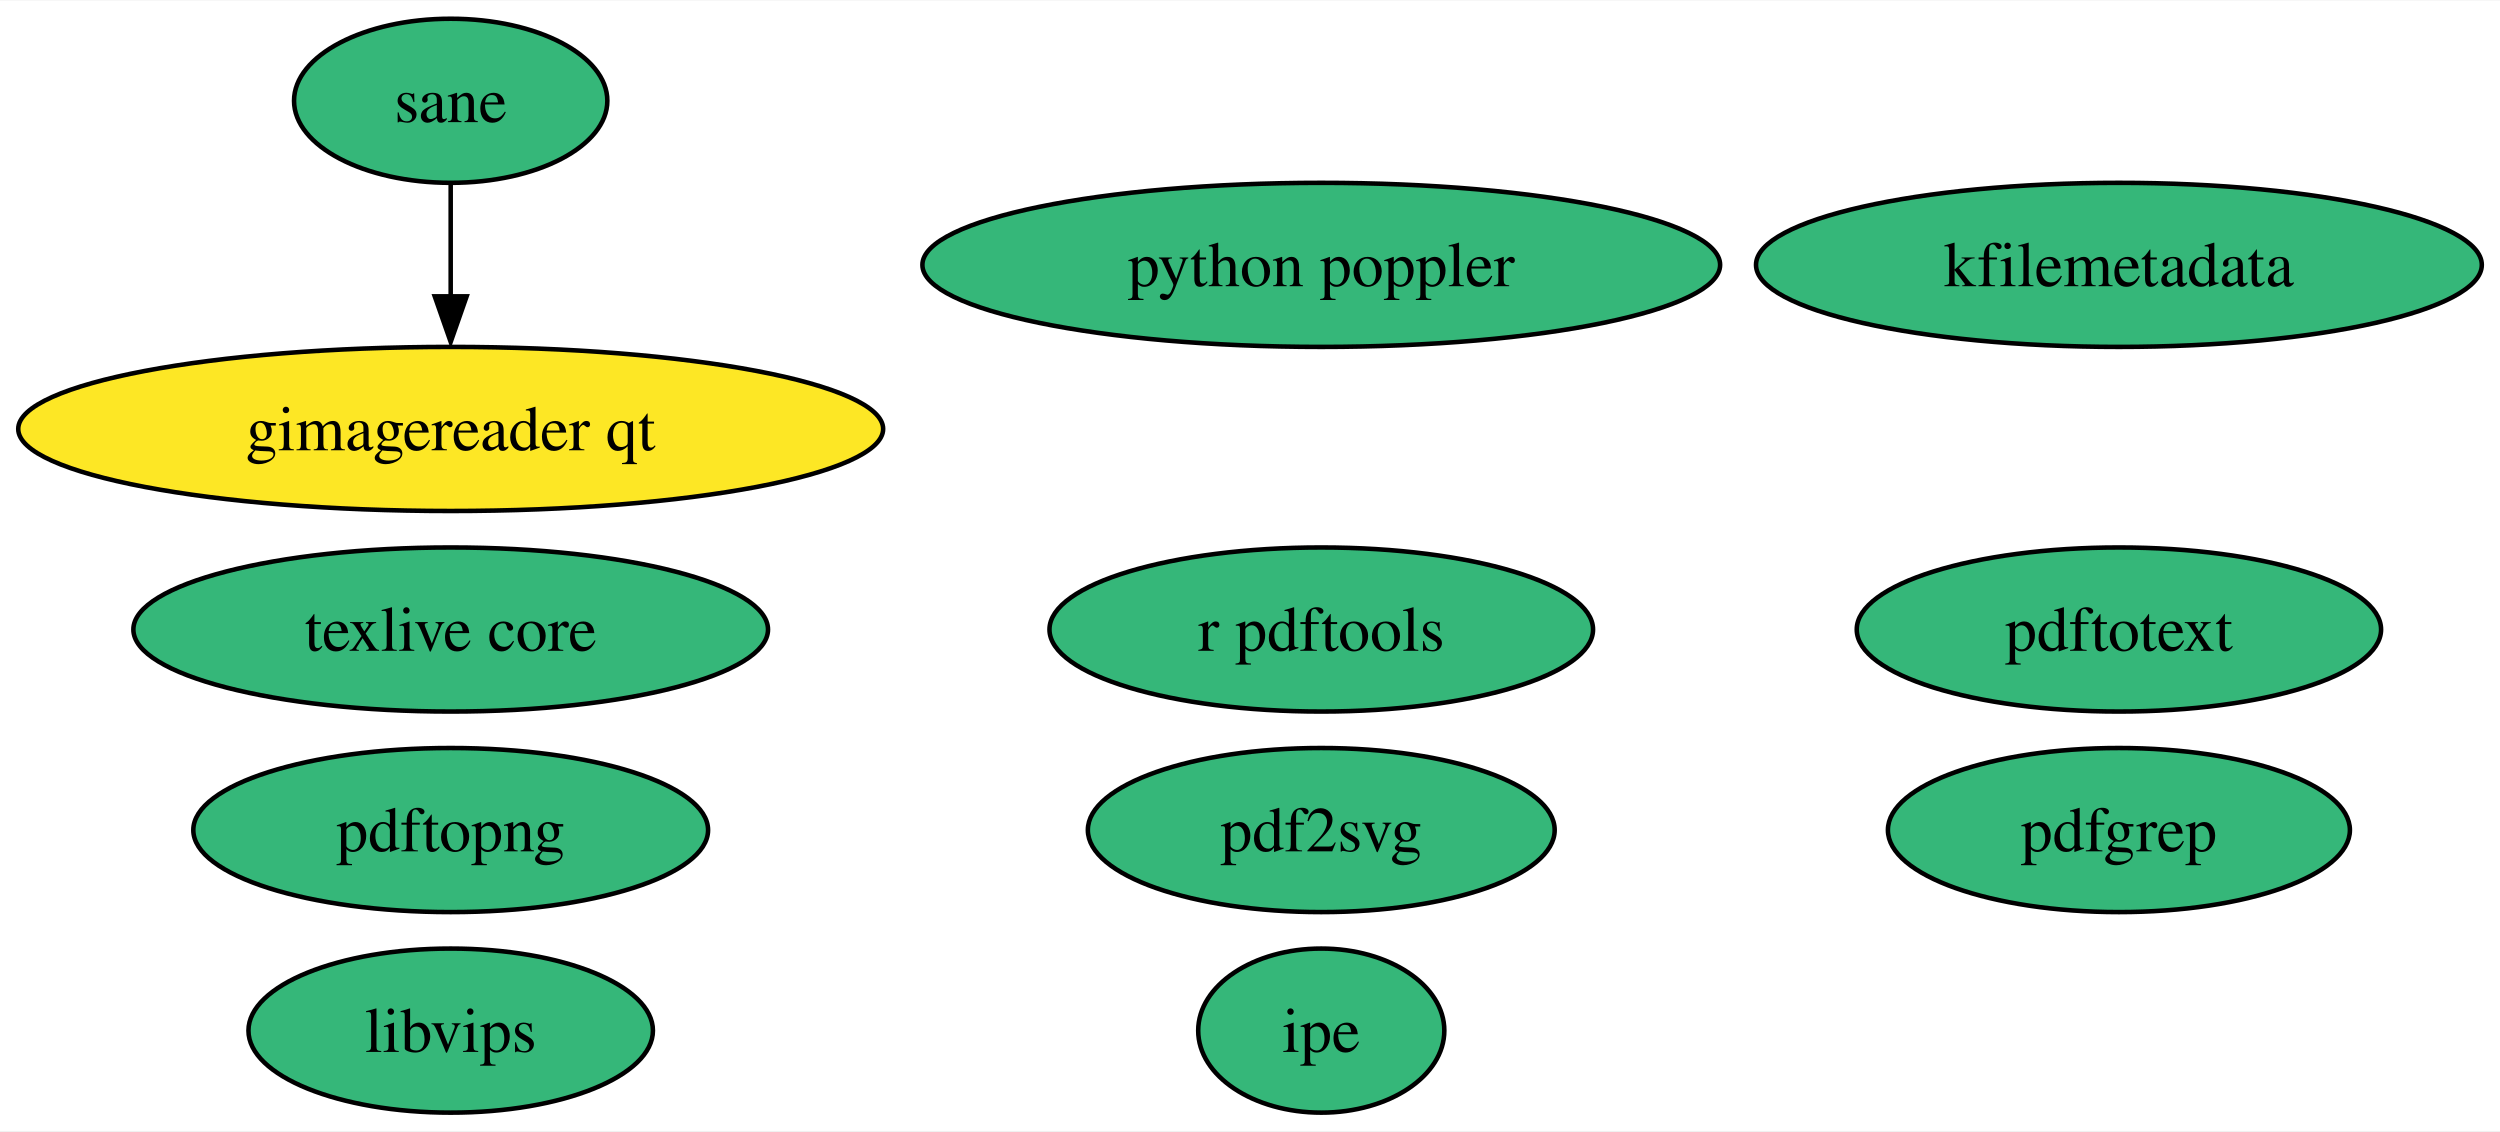
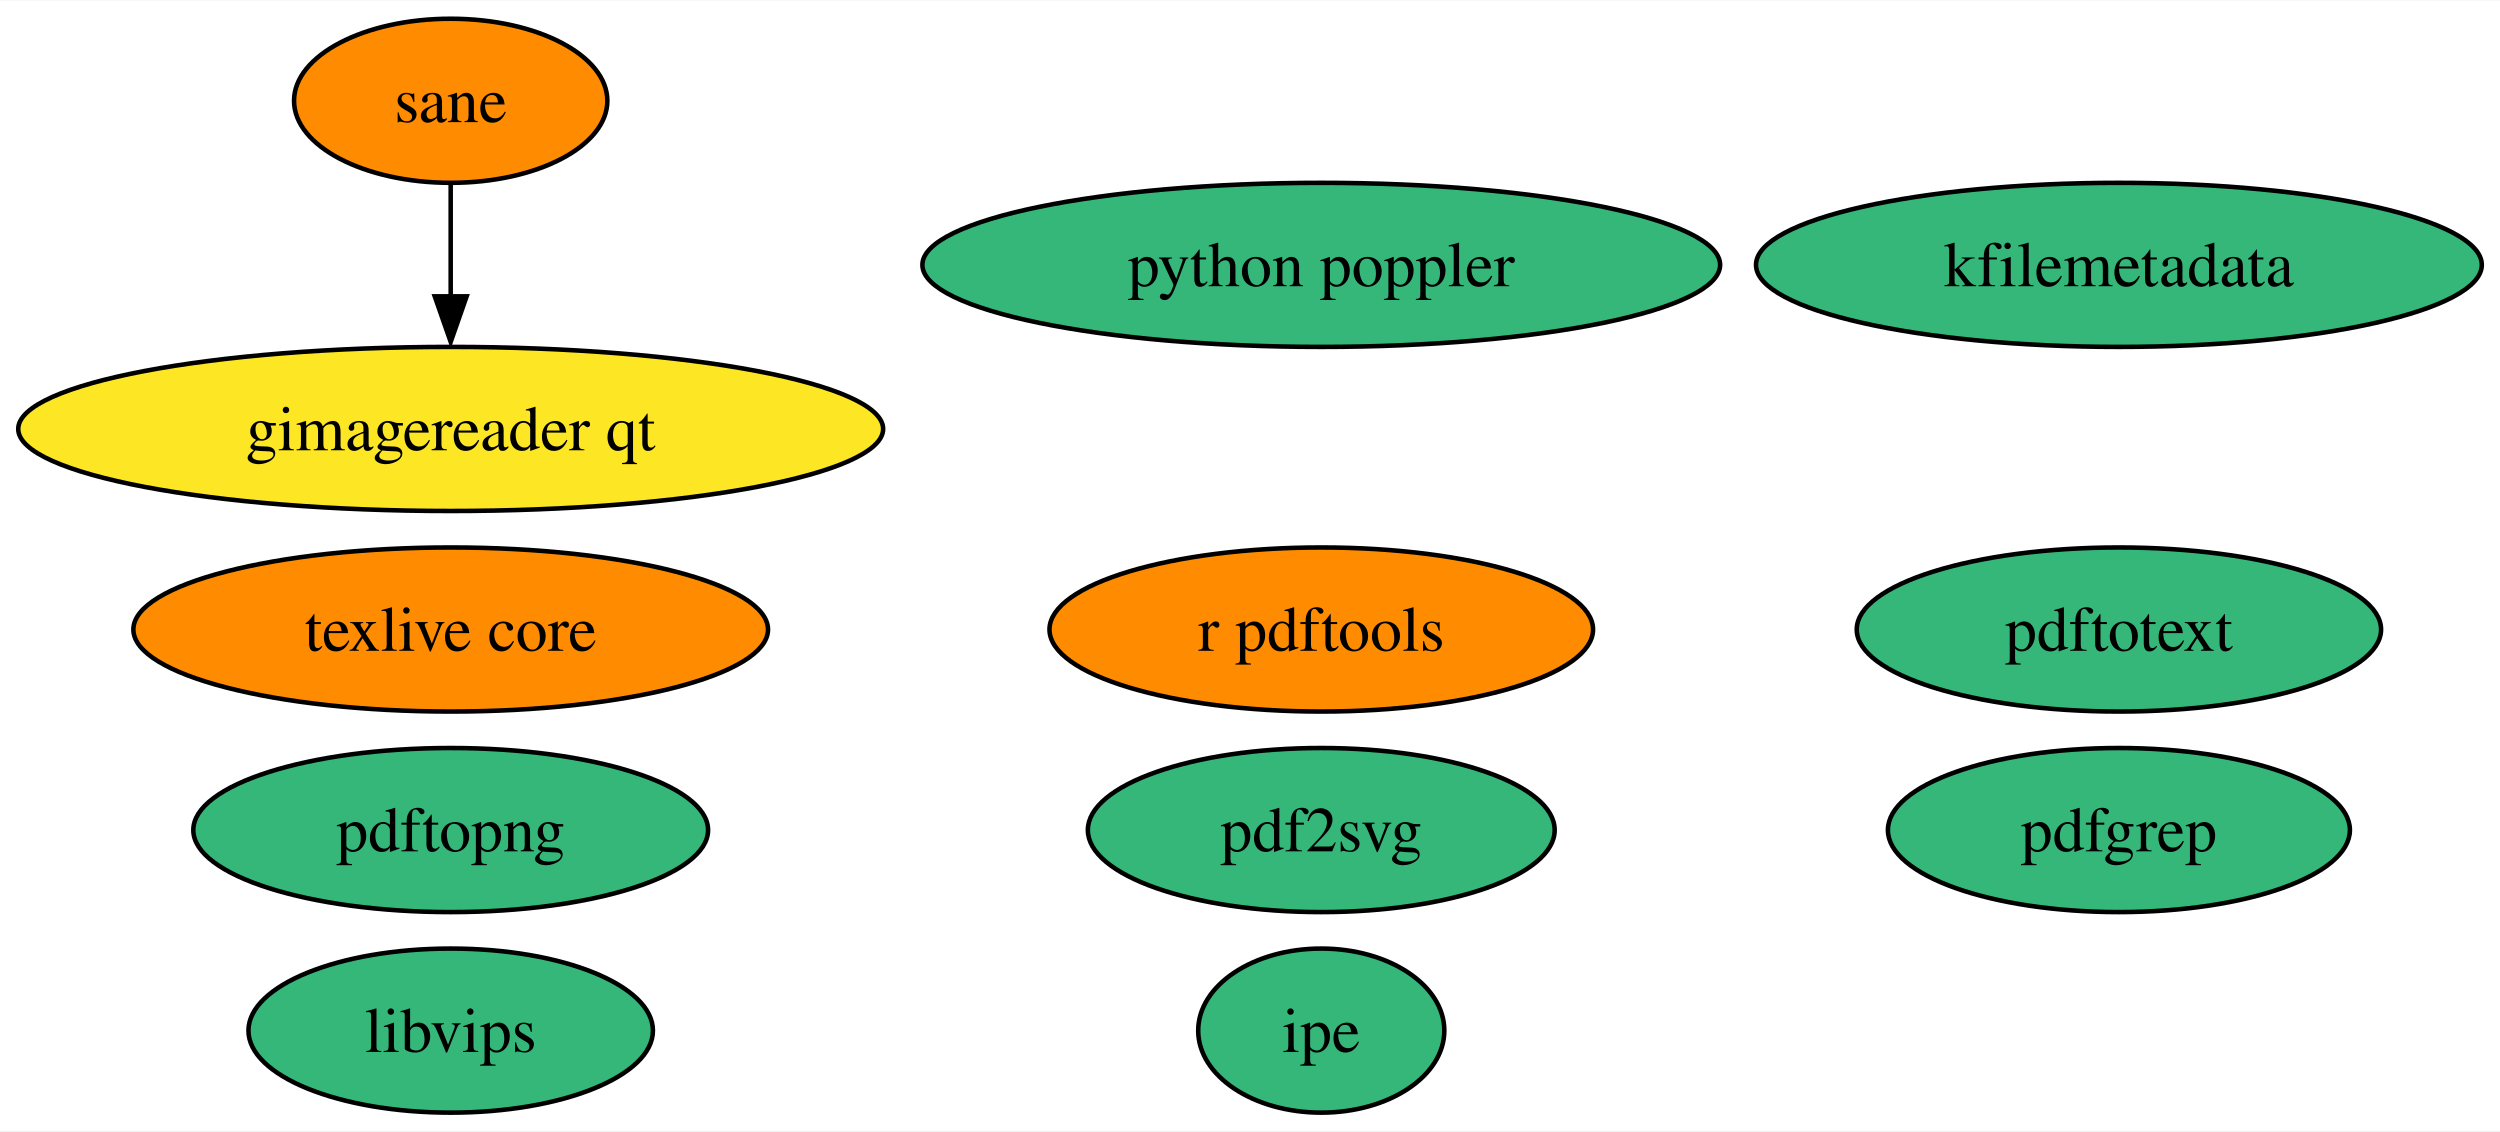
<svg xmlns="http://www.w3.org/2000/svg" xmlns:xlink="http://www.w3.org/1999/xlink" width="548pt" height="248pt" viewBox="0.00 0.00 548.49 248.00">
  <g id="graph0" class="graph" transform="scale(1 1) rotate(0) translate(4 244)">
    <polygon fill="white" stroke="none" points="-4,4 -4,-244 544.49,-244 544.49,4 -4,4" />
    <g id="node1" class="node">
      <g id="a_node1">
        <a xlink:href="https://github.com/conda-forge/texlive-core-feedstock" xlink:title="texlive core">
-           <ellipse fill="#35b779" stroke="black" cx="94.88" cy="-106" rx="69.62" ry="18" />
+           <ellipse fill="#ff8c00" stroke="black" cx="94.88" cy="-106" rx="69.62" ry="18" />
          <text text-anchor="middle" x="94.88" y="-101.33" font-family="Times,serif" font-size="14.00">texlive core</text>
        </a>
      </g>
    </g>
    <g id="node2" class="node">
      <g id="a_node2">
        <a xlink:href="https://github.com/conda-forge/r-pdftools-feedstock" xlink:title="r pdftools">
-           <ellipse fill="#35b779" stroke="black" cx="285.88" cy="-106" rx="59.63" ry="18" />
+           <ellipse fill="#ff8c00" stroke="black" cx="285.88" cy="-106" rx="59.63" ry="18" />
          <text text-anchor="middle" x="285.88" y="-101.33" font-family="Times,serif" font-size="14.00">r pdftools</text>
        </a>
      </g>
    </g>
    <g id="node3" class="node">
      <g id="a_node3">
        <a xlink:href="https://github.com/conda-forge/libvips-feedstock" xlink:title="libvips">
          <ellipse fill="#35b779" stroke="black" cx="94.88" cy="-18" rx="44.37" ry="18" />
          <text text-anchor="middle" x="94.88" y="-13.32" font-family="Times,serif" font-size="14.00">libvips</text>
        </a>
      </g>
    </g>
    <g id="node4" class="node">
      <g id="a_node4">
        <a xlink:href="https://github.com/conda-forge/kfilemetadata-feedstock" xlink:title="kfilemetadata">
          <ellipse fill="#35b779" stroke="black" cx="460.88" cy="-186" rx="79.62" ry="18" />
          <text text-anchor="middle" x="460.88" y="-181.32" font-family="Times,serif" font-size="14.00">kfilemetadata</text>
        </a>
      </g>
    </g>
    <g id="node5" class="node">
      <g id="a_node5">
        <a xlink:href="https://github.com/conda-forge/pdf2svg-feedstock" xlink:title="pdf2svg">
          <ellipse fill="#35b779" stroke="black" cx="285.88" cy="-62" rx="51.21" ry="18" />
          <text text-anchor="middle" x="285.88" y="-57.33" font-family="Times,serif" font-size="14.00">pdf2svg</text>
        </a>
      </g>
    </g>
    <g id="node6" class="node">
      <g id="a_node6">
        <a xlink:href="https://github.com/conda-forge/pdfgrep-feedstock" xlink:title="pdfgrep">
          <ellipse fill="#35b779" stroke="black" cx="460.88" cy="-62" rx="50.68" ry="18" />
          <text text-anchor="middle" x="460.88" y="-57.33" font-family="Times,serif" font-size="14.00">pdfgrep</text>
        </a>
      </g>
    </g>
    <g id="node7" class="node">
      <g id="a_node7">
        <a xlink:href="https://github.com/conda-forge/pdftotext-feedstock" xlink:title="pdftotext">
          <ellipse fill="#35b779" stroke="black" cx="460.88" cy="-106" rx="57.52" ry="18" />
          <text text-anchor="middle" x="460.88" y="-101.33" font-family="Times,serif" font-size="14.00">pdftotext</text>
        </a>
      </g>
    </g>
    <g id="node8" class="node">
      <g id="a_node8">
        <a xlink:href="https://github.com/conda-forge/ipe-feedstock" xlink:title="ipe">
          <ellipse fill="#35b779" stroke="black" cx="285.88" cy="-18" rx="27" ry="18" />
          <text text-anchor="middle" x="285.88" y="-13.32" font-family="Times,serif" font-size="14.00">ipe</text>
        </a>
      </g>
    </g>
    <g id="node9" class="node">
      <g id="a_node9">
        <a xlink:href="https://github.com/conda-forge/sane-feedstock" xlink:title="sane">
-           <ellipse fill="#35b779" stroke="black" cx="94.88" cy="-222" rx="34.37" ry="18" />
+           <ellipse fill="#ff8c00" stroke="black" cx="94.88" cy="-222" rx="34.37" ry="18" />
          <text text-anchor="middle" x="94.88" y="-217.32" font-family="Times,serif" font-size="14.00">sane</text>
        </a>
      </g>
    </g>
    <g id="node10" class="node">
      <g id="a_node10">
        <a xlink:href="https://github.com/conda-forge/gimagereader-qt-feedstock" xlink:title="gimagereader qt">
          <ellipse fill="#fde725" stroke="black" cx="94.88" cy="-150" rx="94.88" ry="18" />
          <text text-anchor="middle" x="94.88" y="-145.32" font-family="Times,serif" font-size="14.00">gimagereader qt</text>
        </a>
      </g>
    </g>
    <g id="edge1" class="edge">
      <path fill="none" stroke="black" d="M94.88,-203.7C94.88,-196.24 94.88,-187.32 94.88,-178.97" />
      <polygon fill="black" stroke="black" points="98.38,-179.1 94.88,-169.1 91.38,-179.1 98.38,-179.1" />
    </g>
    <g id="node11" class="node">
      <g id="a_node11">
        <a xlink:href="https://github.com/conda-forge/pdftopng-feedstock" xlink:title="pdftopng">
          <ellipse fill="#35b779" stroke="black" cx="94.88" cy="-62" rx="56.47" ry="18" />
          <text text-anchor="middle" x="94.88" y="-57.33" font-family="Times,serif" font-size="14.00">pdftopng</text>
        </a>
      </g>
    </g>
    <g id="node12" class="node">
      <g id="a_node12">
        <a xlink:href="https://github.com/conda-forge/python-poppler-feedstock" xlink:title="python poppler">
          <ellipse fill="#35b779" stroke="black" cx="285.88" cy="-186" rx="87.51" ry="18" />
          <text text-anchor="middle" x="285.88" y="-181.32" font-family="Times,serif" font-size="14.00">python poppler</text>
        </a>
      </g>
    </g>
  </g>
</svg>
